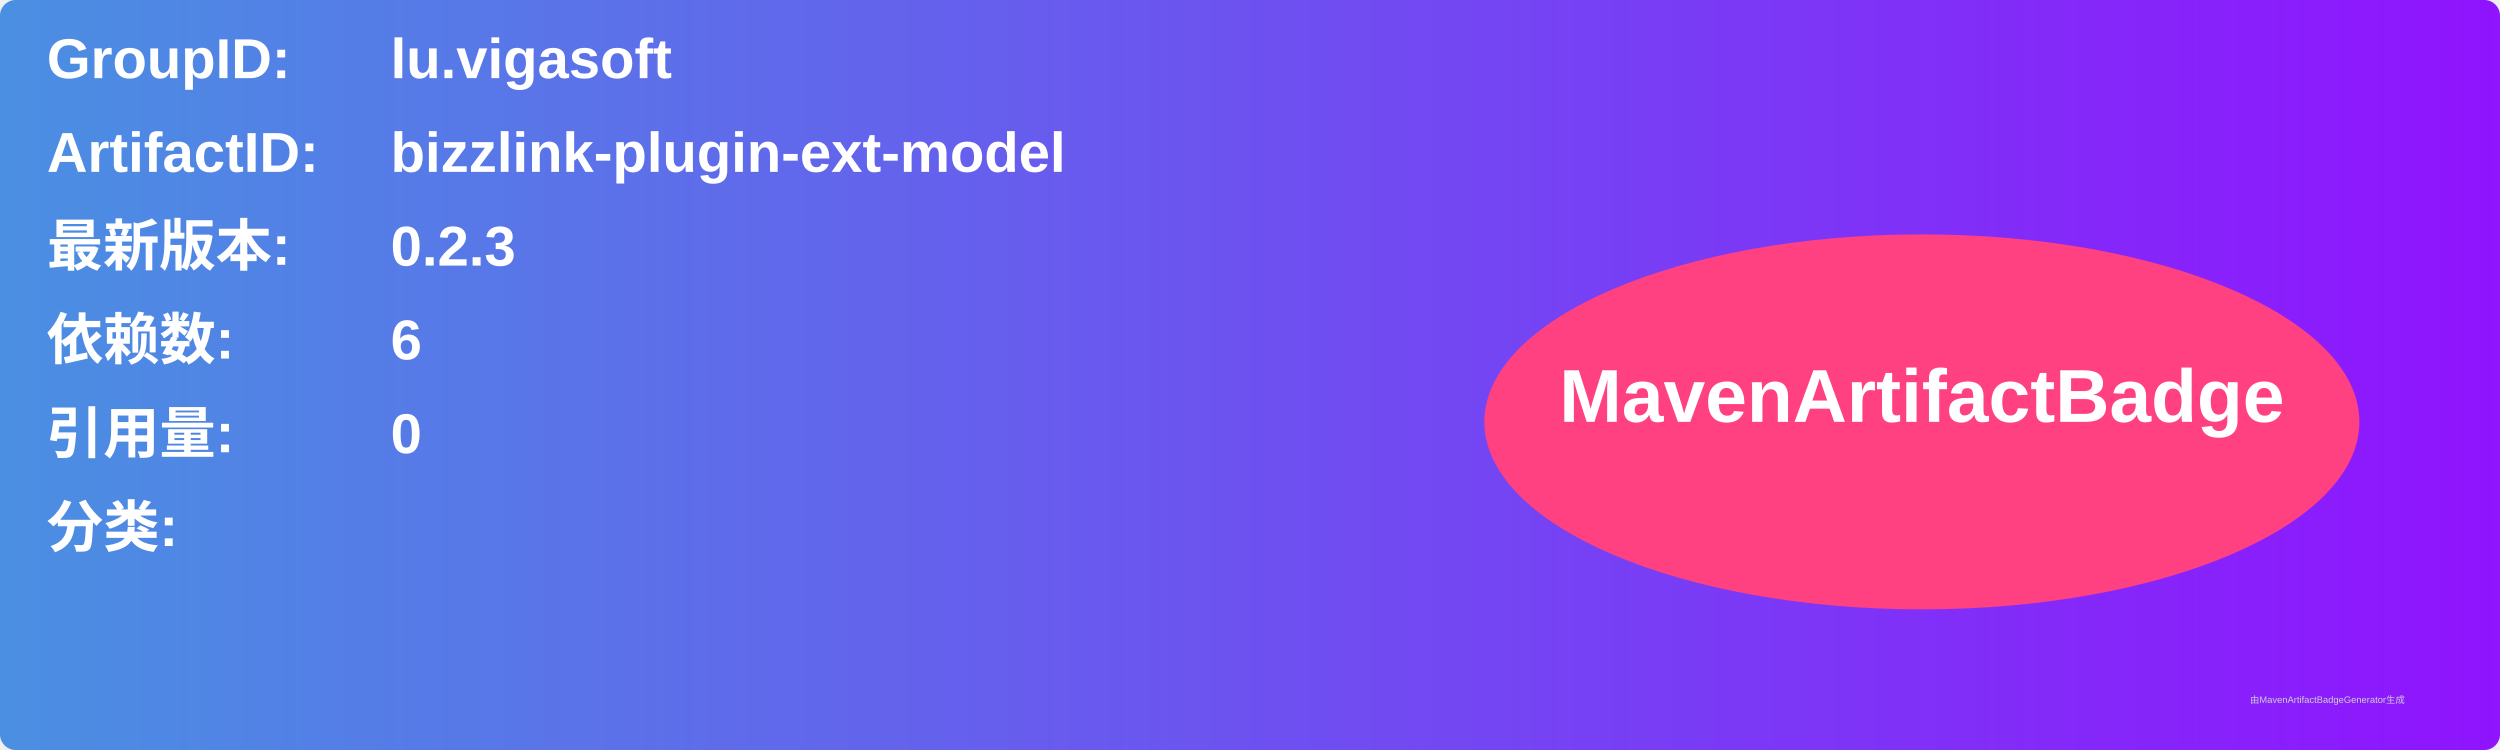
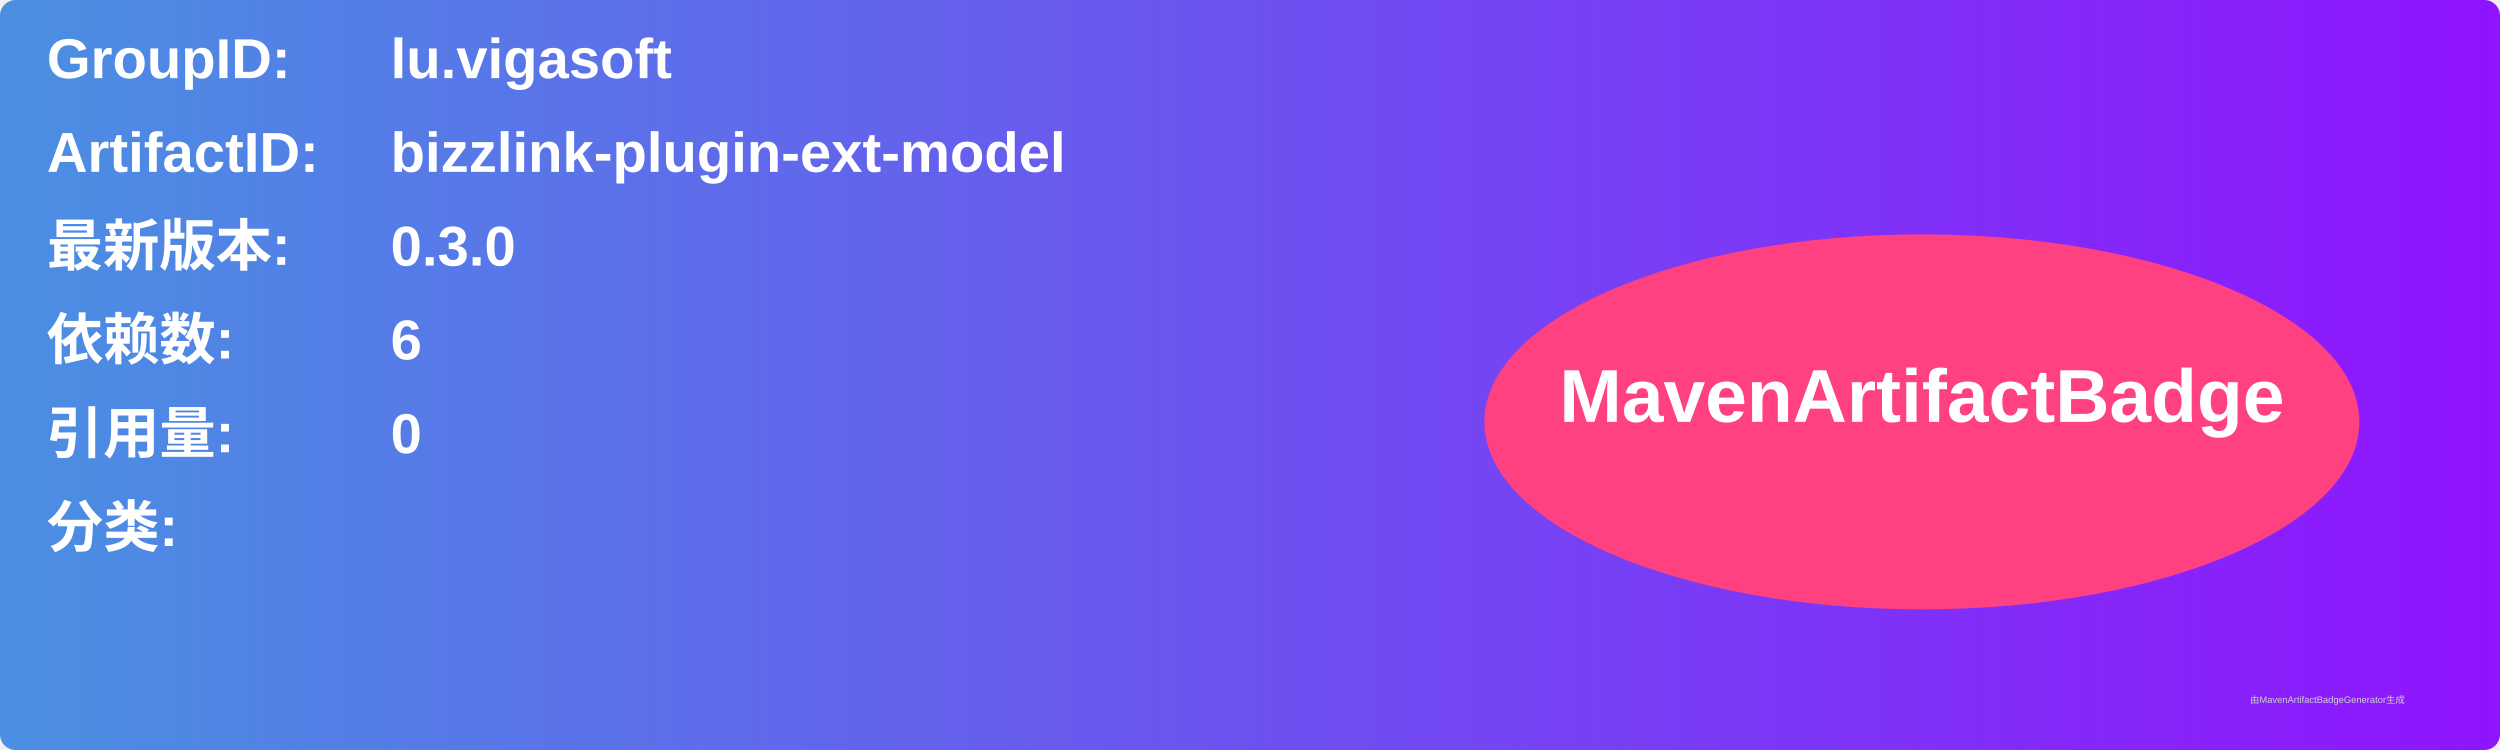
<svg xmlns="http://www.w3.org/2000/svg" width="800" height="240" viewBox="0 0 800 240">
  <linearGradient id="grad" x1="0%" y1="0%" x2="100%" y2="0%">
    <stop offset="0%" stop-color="#4a90e2" />
    <stop offset="100%" stop-color="#9013fe" />
  </linearGradient>
  <rect width="100%" height="100%" rx="5" ry="5" fill="url(#grad)" />
  <g transform="translate(15, 15)">
    <text x="0" y="10" font-family="Arial" font-size="18" fill="white" font-weight="bold" width="260">GroupID:</text>
    <text x="110" y="10" font-family="Arial" font-size="18" fill="white" font-weight="bold" width="460">lu.vigasoft</text>
    <text x="0" y="40" font-family="Arial" font-size="18" fill="white" font-weight="bold" width="260">ArtifactID:</text>
    <text x="110" y="40" font-family="Arial" font-size="18" fill="white" font-weight="bold" width="460">bizzlink-plugin-ext-model</text>
    <text x="0" y="70" font-family="Arial" font-size="18" fill="white" font-weight="bold">最新版本:</text>
    <text x="110" y="70" font-family="Arial" font-size="18" fill="white" font-weight="bold">
-       <tspan font-weight="bold">0.2.3</tspan>
+       <tspan font-weight="bold">0.3.0</tspan>
    </text>
    <text x="0" y="100" font-family="Arial" font-size="18" fill="white" font-weight="bold">依赖数: </text>
    <text x="110" y="100" font-family="Arial" font-size="18" fill="white">
      <tspan font-weight="bold">6</tspan>
    </text>
    <text x="0" y="130" font-family="Arial" font-size="18" fill="white" font-weight="bold">引用量: </text>
    <text x="110" y="130" font-family="Arial" font-size="18" fill="white">
      <tspan font-weight="bold">0</tspan>
    </text>
    <text x="0" y="160" font-family="Arial" font-size="18" fill="white" font-weight="bold">分类:</text>
    <text x="10" y="190" font-family="Arial" font-size="10" fill="white">
      <tspan font-weight="bold" />
    </text>
    <ellipse cx="600" cy="120" rx="140" ry="60" fill="#ff4081" />
    <text x="600" y="120" text-anchor="middle" font-family="Arial" font-size="24" fill="white" font-weight="bold">MavenArtifactBadge</text>
  </g>
  <text x="720" y="225" font-family="Arial" font-size="3" fill="#d0d0d0">由MavenArtifactBadgeGenerator生成</text>
</svg>
